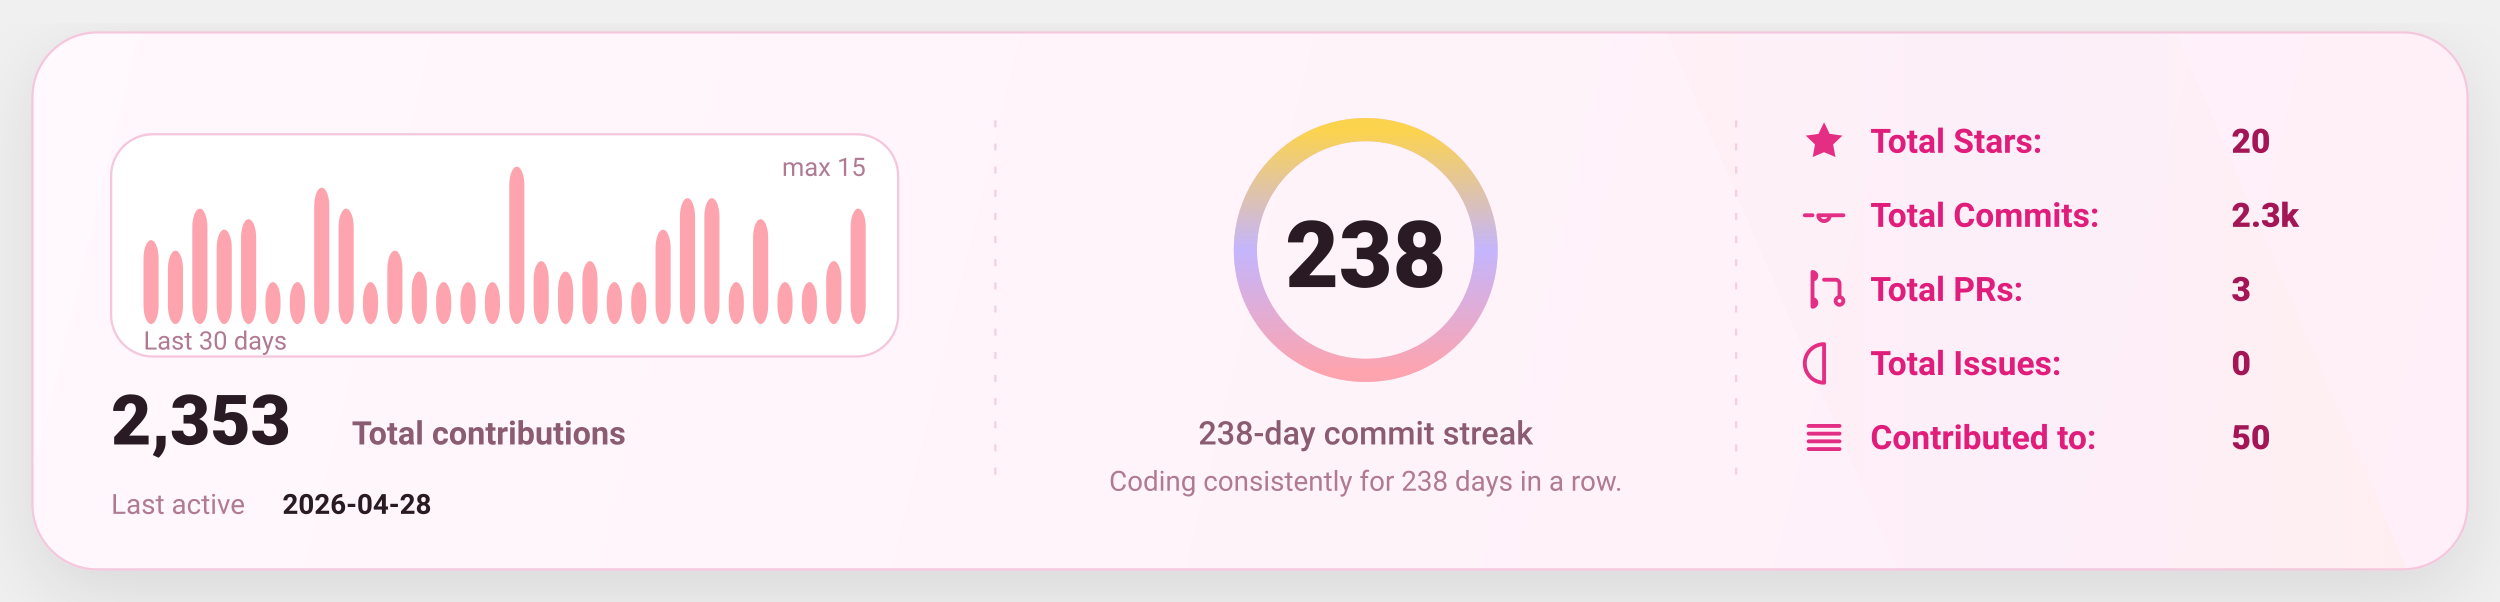
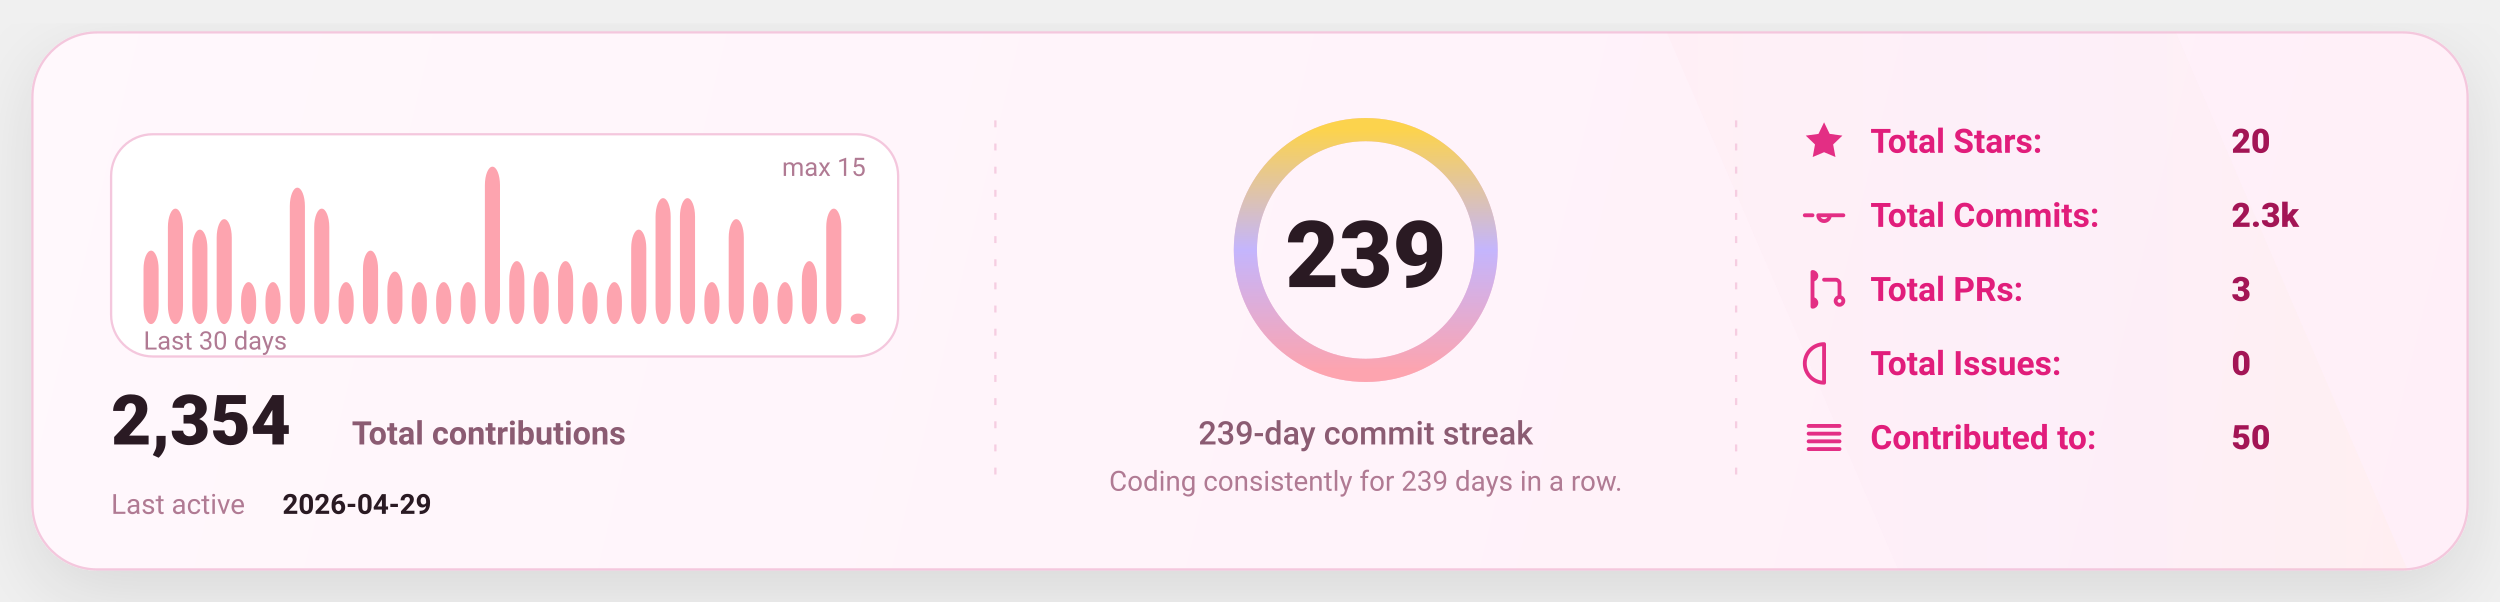
<svg xmlns="http://www.w3.org/2000/svg" width="1080" height="260" viewBox="0 0 1080 260" fill="none" role="img" aria-label="GitHub stats card">
  <defs>
    <linearGradient id="bg" x1="0" y1="0" x2="1080" y2="260" gradientUnits="userSpaceOnUse">
      <stop stop-color="#FFF8FC" />
      <stop offset="1" stop-color="#FFEFF8" />
    </linearGradient>
    <linearGradient id="accent" x1="0" y1="0" x2="1" y2="0">
      <stop offset="0" stop-color="#FDA4AF" />
      <stop offset="0.5" stop-color="#C4B5FD" />
      <stop offset="1" stop-color="#FCD34D" />
    </linearGradient>
    <linearGradient id="chartFill" x1="0" y1="0" x2="0" y2="1">
      <stop stop-color="#FDA4AF" stop-opacity="0.18" />
      <stop offset="1" stop-color="#FDA4AF" stop-opacity="0" />
    </linearGradient>
    <filter id="shadow" x="-20%" y="-20%" width="140%" height="140%">
      <feDropShadow dx="0" dy="10" stdDeviation="16" flood-color="#000000" flood-opacity="0.1" />
    </filter>
    <style>
      text { font-family: "Comic Sans MS","Trebuchet MS","Segoe UI",system-ui,-apple-system,Roboto,Helvetica,Arial,sans-serif; dominant-baseline: alphabetic; }
    </style>
  </defs>
  <rect x="14" y="14" width="1052" height="232" rx="28" fill="url(#bg)" stroke="#F4C7DD" stroke-width="1" filter="url(#shadow)" />
  <path d="M720 14     L940 14     L1040 246     L820 246 Z" fill="url(#accent)" opacity="0.04" />
  <line x1="430" y1="52" x2="430" y2="208" stroke="#F4C7DD" stroke-width="1" stroke-dasharray="3 7" opacity="0.85" />
  <line x1="430" y1="52" x2="430" y2="208" stroke="url(#accent)" stroke-width="1.4" stroke-dasharray="2 7" opacity="0.65" />
  <line x1="750" y1="52" x2="750" y2="208" stroke="#F4C7DD" stroke-width="1" stroke-dasharray="3 7" opacity="0.85" />
  <line x1="750" y1="52" x2="750" y2="208" stroke="url(#accent)" stroke-width="1.4" stroke-dasharray="2 7" opacity="0.65" />
  <g transform="translate(48,58)">
    <rect x="0" y="0" width="340" height="96" rx="18" fill="#FFFFFF" stroke="#F4C7DD" />
-     <rect x="14.00" y="45.73" width="6.53" height="36.27" rx="8.00" fill="#FDA4AF" />
-     <rect x="24.53" y="50.27" width="6.53" height="31.73" rx="8.00" fill="#FDA4AF" />
-     <rect x="35.07" y="32.13" width="6.53" height="49.87" rx="8.00" fill="#FDA4AF" />
-     <rect x="45.60" y="41.20" width="6.53" height="40.80" rx="8.00" fill="#FDA4AF" />
-     <rect x="56.13" y="36.67" width="6.53" height="45.33" rx="8.00" fill="#FDA4AF" />
+     <rect x="14.00" y="50.27" width="6.53" height="31.73" rx="8.00" fill="#FDA4AF" />
+     <rect x="24.53" y="32.13" width="6.53" height="49.87" rx="8.00" fill="#FDA4AF" />
+     <rect x="35.07" y="41.20" width="6.53" height="40.80" rx="8.00" fill="#FDA4AF" />
+     <rect x="45.60" y="36.67" width="6.53" height="45.33" rx="8.00" fill="#FDA4AF" />
+     <rect x="56.13" y="63.87" width="6.53" height="18.13" rx="8.00" fill="#FDA4AF" />
    <rect x="66.67" y="63.87" width="6.53" height="18.13" rx="8.00" fill="#FDA4AF" />
-     <rect x="77.20" y="63.87" width="6.53" height="18.13" rx="8.00" fill="#FDA4AF" />
-     <rect x="87.73" y="23.07" width="6.53" height="58.93" rx="8.00" fill="#FDA4AF" />
-     <rect x="98.27" y="32.13" width="6.53" height="49.87" rx="8.00" fill="#FDA4AF" />
-     <rect x="108.80" y="63.87" width="6.53" height="18.13" rx="8.00" fill="#FDA4AF" />
-     <rect x="119.33" y="50.27" width="6.53" height="31.73" rx="8.00" fill="#FDA4AF" />
-     <rect x="129.87" y="59.33" width="6.53" height="22.67" rx="8.00" fill="#FDA4AF" />
+     <rect x="77.20" y="23.07" width="6.53" height="58.93" rx="8.00" fill="#FDA4AF" />
+     <rect x="87.73" y="32.13" width="6.53" height="49.87" rx="8.00" fill="#FDA4AF" />
+     <rect x="98.27" y="63.87" width="6.53" height="18.13" rx="8.00" fill="#FDA4AF" />
+     <rect x="108.80" y="50.27" width="6.53" height="31.73" rx="8.00" fill="#FDA4AF" />
+     <rect x="119.33" y="59.33" width="6.53" height="22.67" rx="8.00" fill="#FDA4AF" />
+     <rect x="129.87" y="63.87" width="6.53" height="18.13" rx="8.00" fill="#FDA4AF" />
    <rect x="140.40" y="63.87" width="6.53" height="18.13" rx="8.00" fill="#FDA4AF" />
    <rect x="150.93" y="63.87" width="6.53" height="18.13" rx="8.00" fill="#FDA4AF" />
-     <rect x="161.47" y="63.87" width="6.53" height="18.13" rx="8.00" fill="#FDA4AF" />
-     <rect x="172.00" y="14.00" width="6.53" height="68.00" rx="8.00" fill="#FDA4AF" />
-     <rect x="182.53" y="54.80" width="6.53" height="27.20" rx="8.00" fill="#FDA4AF" />
-     <rect x="193.07" y="59.33" width="6.53" height="22.67" rx="8.00" fill="#FDA4AF" />
-     <rect x="203.60" y="54.80" width="6.53" height="27.20" rx="8.00" fill="#FDA4AF" />
+     <rect x="161.47" y="14.00" width="6.53" height="68.00" rx="8.00" fill="#FDA4AF" />
+     <rect x="172.00" y="54.80" width="6.53" height="27.20" rx="8.00" fill="#FDA4AF" />
+     <rect x="182.53" y="59.33" width="6.53" height="22.67" rx="8.00" fill="#FDA4AF" />
+     <rect x="193.07" y="54.80" width="6.53" height="27.20" rx="8.00" fill="#FDA4AF" />
+     <rect x="203.60" y="63.87" width="6.53" height="18.13" rx="8.00" fill="#FDA4AF" />
    <rect x="214.13" y="63.87" width="6.53" height="18.13" rx="8.00" fill="#FDA4AF" />
-     <rect x="224.67" y="63.87" width="6.53" height="18.13" rx="8.00" fill="#FDA4AF" />
-     <rect x="235.20" y="41.20" width="6.53" height="40.80" rx="8.00" fill="#FDA4AF" />
+     <rect x="224.67" y="41.20" width="6.53" height="40.80" rx="8.00" fill="#FDA4AF" />
+     <rect x="235.20" y="27.60" width="6.53" height="54.40" rx="8.00" fill="#FDA4AF" />
    <rect x="245.73" y="27.60" width="6.53" height="54.40" rx="8.00" fill="#FDA4AF" />
-     <rect x="256.27" y="27.60" width="6.53" height="54.40" rx="8.00" fill="#FDA4AF" />
-     <rect x="266.80" y="63.87" width="6.53" height="18.13" rx="8.00" fill="#FDA4AF" />
-     <rect x="277.33" y="36.67" width="6.53" height="45.33" rx="8.00" fill="#FDA4AF" />
+     <rect x="256.27" y="63.87" width="6.53" height="18.13" rx="8.00" fill="#FDA4AF" />
+     <rect x="266.80" y="36.67" width="6.53" height="45.33" rx="8.00" fill="#FDA4AF" />
+     <rect x="277.33" y="63.87" width="6.53" height="18.13" rx="8.00" fill="#FDA4AF" />
    <rect x="287.87" y="63.87" width="6.53" height="18.13" rx="8.00" fill="#FDA4AF" />
-     <rect x="298.40" y="63.87" width="6.53" height="18.13" rx="8.00" fill="#FDA4AF" />
-     <rect x="308.93" y="54.80" width="6.53" height="27.20" rx="8.00" fill="#FDA4AF" />
-     <rect x="319.47" y="32.13" width="6.53" height="49.87" rx="8.00" fill="#FDA4AF" />
+     <rect x="298.40" y="54.80" width="6.53" height="27.20" rx="8.00" fill="#FDA4AF" />
+     <rect x="308.93" y="32.13" width="6.53" height="49.87" rx="8.00" fill="#FDA4AF" />
+     <rect x="319.47" y="77.47" width="6.53" height="4.53" rx="8.00" fill="#FDA4AF" />
    <text x="14" y="93.00" fill="#B07A93" font-size="11">
      Last 30 days
    </text>
    <text x="326.00" y="18" text-anchor="end" fill="#B07A93" font-size="11">
      max 15
    </text>
    <g transform="translate(0,134)">
      <text x="0" y="0" fill="#2A1A23" font-size="30" font-weight="820">
-         2,353
+         2,354
      </text>
      <text x="104" y="0" fill="#8B5B72" font-size="14" font-weight="650">
        Total contributions
      </text>
      <text x="0" y="30" fill="#B07A93" font-size="12">
        Last active
      </text>
      <text x="74" y="30" fill="#2A1A23" font-size="12" font-weight="700">
-         2026-04-28
+         2026-04-29
      </text>
    </g>
  </g>
  <g>
    <circle cx="590" cy="108" r="52" stroke="#F4C7DD" stroke-width="10" />
    <circle cx="590" cy="108" r="52" stroke="url(#accent)" stroke-width="10" stroke-linecap="round" stroke-dasharray="326.73 326.73" transform="rotate(-90 590 108)" />
    <text x="590" y="124.00" text-anchor="middle" fill="#2A1A23" font-size="40" font-weight="900">
-       238
+       239
    </text>
    <text x="590" y="192.00" text-anchor="middle" fill="#8B5B72" font-size="14" font-weight="450">
-       238-day commit streak
+       239-day commit streak
    </text>
    <text x="590" y="212.00" text-anchor="middle" fill="#B07A93" font-size="12" font-weight="420">
-       Coding consistently for 238 days in a row.
+       Coding consistently for 239 days in a row.
    </text>
  </g>
  <g transform="translate(778,66)">
    <g transform="translate(0,0)">
      <g transform="translate(0,-15)">
        <svg x="0" y="0" width="20" height="20" viewBox="0 0 24 24" fill="none">
          <path d="M12 2.2l2.9 6 6.6.9-4.8 4.6 1.2 6.5L12 17.7 6.1 20.2l1.2-6.5-4.8-4.6 6.6-.9L12 2.2z" fill="#E11D7B" opacity="0.92" />
        </svg>
      </g>
      <text x="30" y="0" fill="#E11D7B" font-size="14.5" font-weight="650">
            Total Stars:
          </text>
      <text x="186" y="0" fill="#A31555" font-size="14.5" font-weight="850">
            20
          </text>
    </g>
    <g transform="translate(0,32)">
      <g transform="translate(0,-15)">
        <svg x="0" y="0" width="20" height="20" viewBox="0 0 24 24" fill="none">
          <path d="M9 12a3 3 0 1 0 6 0Zm-7 0h4m8 0h8" stroke="#E11D7B" stroke-width="2" stroke-linecap="round" stroke-linejoin="round" opacity="0.92" />
        </svg>
      </g>
      <text x="30" y="0" fill="#E11D7B" font-size="14.5" font-weight="650">
            Total Commits:
          </text>
      <text x="186" y="0" fill="#A31555" font-size="14.5" font-weight="850">
            2.3k
          </text>
    </g>
    <g transform="translate(0,64)">
      <g transform="translate(0,-15)">
        <svg x="0" y="0" width="20" height="20" viewBox="0 0 24 24" fill="none">
          <path d="M6 4v16m0-13a2 2 0 1 0 0-4Zm0 14a2 2 0 1 0 0-4Zm6-14h6a2 2 0 0 1 2 2v7m0 0a2 2 0 1 0 0 4 2 2 0 0 0 0-4Z" stroke="#E11D7B" stroke-width="2" stroke-linecap="round" stroke-linejoin="round" opacity="0.92" />
        </svg>
      </g>
      <text x="30" y="0" fill="#E11D7B" font-size="14.5" font-weight="650">
            Total PRs:
          </text>
      <text x="186" y="0" fill="#A31555" font-size="14.5" font-weight="850">
            3
          </text>
    </g>
    <g transform="translate(0,96)">
      <g transform="translate(0,-15)">
        <svg x="0" y="0" width="20" height="20" viewBox="0 0 24 24" fill="none">
          <path d="M12 2a10 10 0 1 0 0 20Zm0 6v6m0 4h.01" stroke="#E11D7B" stroke-width="2" stroke-linecap="round" stroke-linejoin="round" opacity="0.92" />
        </svg>
      </g>
      <text x="30" y="0" fill="#E11D7B" font-size="14.5" font-weight="650">
            Total Issues:
          </text>
      <text x="186" y="0" fill="#A31555" font-size="14.5" font-weight="850">
            0
          </text>
    </g>
    <g transform="translate(0,128)">
      <g transform="translate(0,-15)">
        <svg x="0" y="0" width="20" height="20" viewBox="0 0 24 24" fill="none">
          <path d="M4 6h16M4 10h16M4 14h16M4 18h16" stroke="#E11D7B" stroke-width="2" stroke-linecap="round" stroke-linejoin="round" opacity="0.92" />
        </svg>
      </g>
      <text x="30" y="0" fill="#E11D7B" font-size="14.5" font-weight="650">
            Contributed to:
          </text>
      <text x="186" y="0" fill="#A31555" font-size="14.5" font-weight="850">
            50
          </text>
    </g>
  </g>
</svg>
